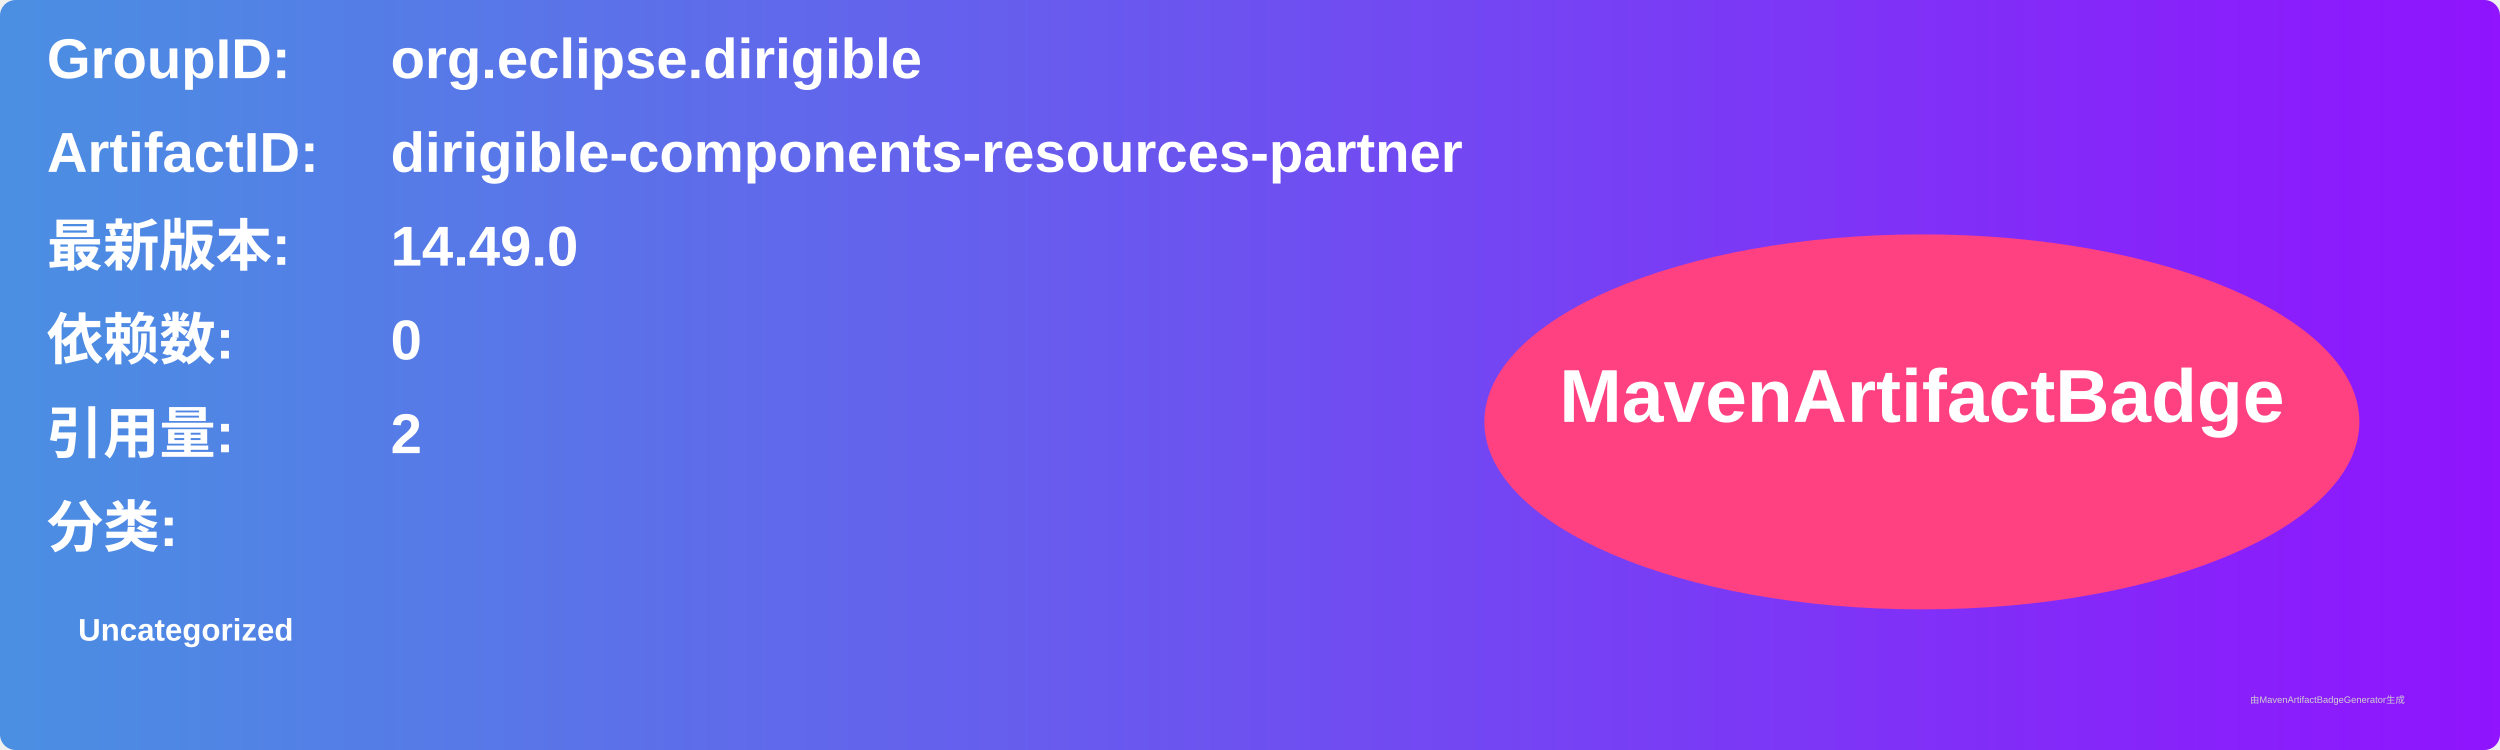
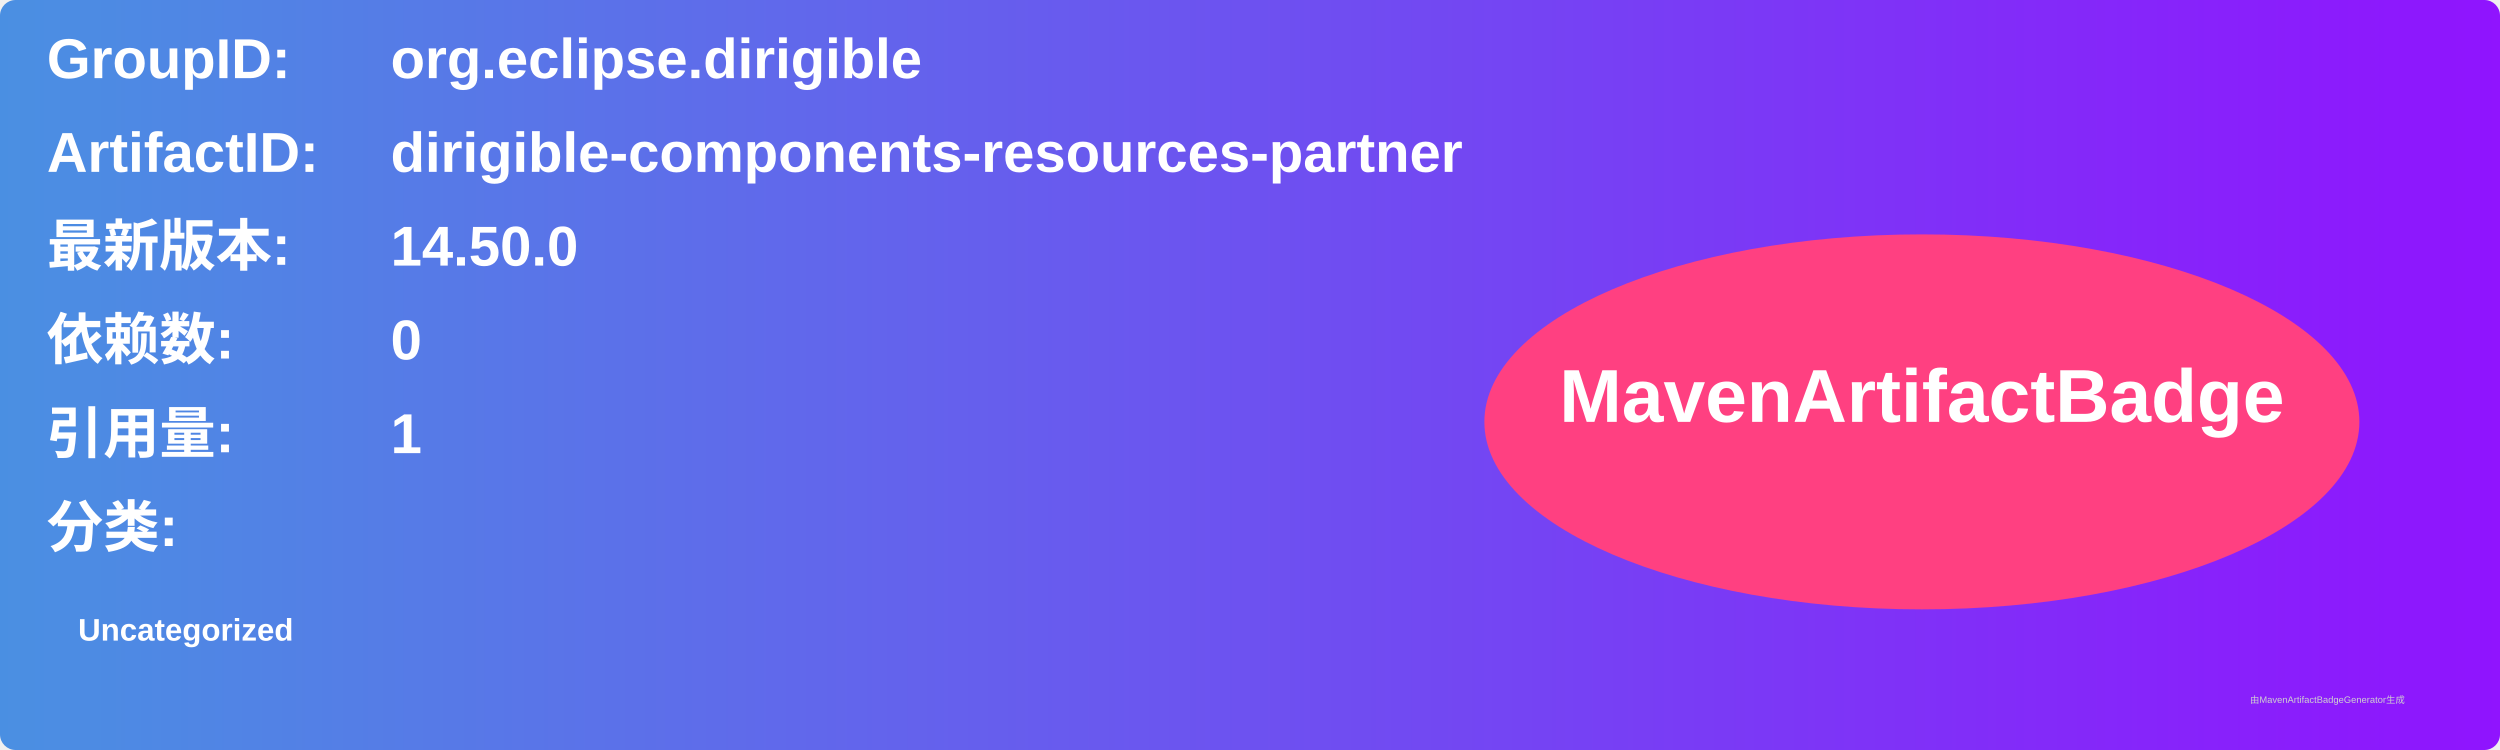
<svg xmlns="http://www.w3.org/2000/svg" width="800" height="240" viewBox="0 0 800 240">
  <linearGradient id="grad" x1="0%" y1="0%" x2="100%" y2="0%">
    <stop offset="0%" stop-color="#4a90e2" />
    <stop offset="100%" stop-color="#9013fe" />
  </linearGradient>
  <rect width="100%" height="100%" rx="5" ry="5" fill="url(#grad)" />
  <g transform="translate(15, 15)">
    <text x="0" y="10" font-family="Arial" font-size="18" fill="white" font-weight="bold" width="260">GroupID:</text>
    <text x="110" y="10" font-family="Arial" font-size="18" fill="white" font-weight="bold" width="460">org.eclipse.dirigible</text>
    <text x="0" y="40" font-family="Arial" font-size="18" fill="white" font-weight="bold" width="260">ArtifactID:</text>
    <text x="110" y="40" font-family="Arial" font-size="18" fill="white" font-weight="bold" width="460">dirigible-components-resources-partner</text>
    <text x="0" y="70" font-family="Arial" font-size="18" fill="white" font-weight="bold">最新版本:</text>
    <text x="110" y="70" font-family="Arial" font-size="18" fill="white" font-weight="bold">
-       <tspan font-weight="bold">14.49.0</tspan>
+       <tspan font-weight="bold">14.50.0</tspan>
    </text>
    <text x="0" y="100" font-family="Arial" font-size="18" fill="white" font-weight="bold">依赖数: </text>
    <text x="110" y="100" font-family="Arial" font-size="18" fill="white">
      <tspan font-weight="bold">0</tspan>
    </text>
    <text x="0" y="130" font-family="Arial" font-size="18" fill="white" font-weight="bold">引用量: </text>
    <text x="110" y="130" font-family="Arial" font-size="18" fill="white">
-       <tspan font-weight="bold">2</tspan>
+       <tspan font-weight="bold">1</tspan>
    </text>
    <text x="0" y="160" font-family="Arial" font-size="18" fill="white" font-weight="bold">分类:</text>
    <text x="10" y="190" font-family="Arial" font-size="10" fill="white">
      <tspan font-weight="bold">Uncategorized</tspan>
    </text>
    <ellipse cx="600" cy="120" rx="140" ry="60" fill="#ff4081" />
    <text x="600" y="120" text-anchor="middle" font-family="Arial" font-size="24" fill="white" font-weight="bold">MavenArtifactBadge</text>
  </g>
  <text x="720" y="225" font-family="Arial" font-size="3" fill="#d0d0d0">由MavenArtifactBadgeGenerator生成</text>
</svg>
